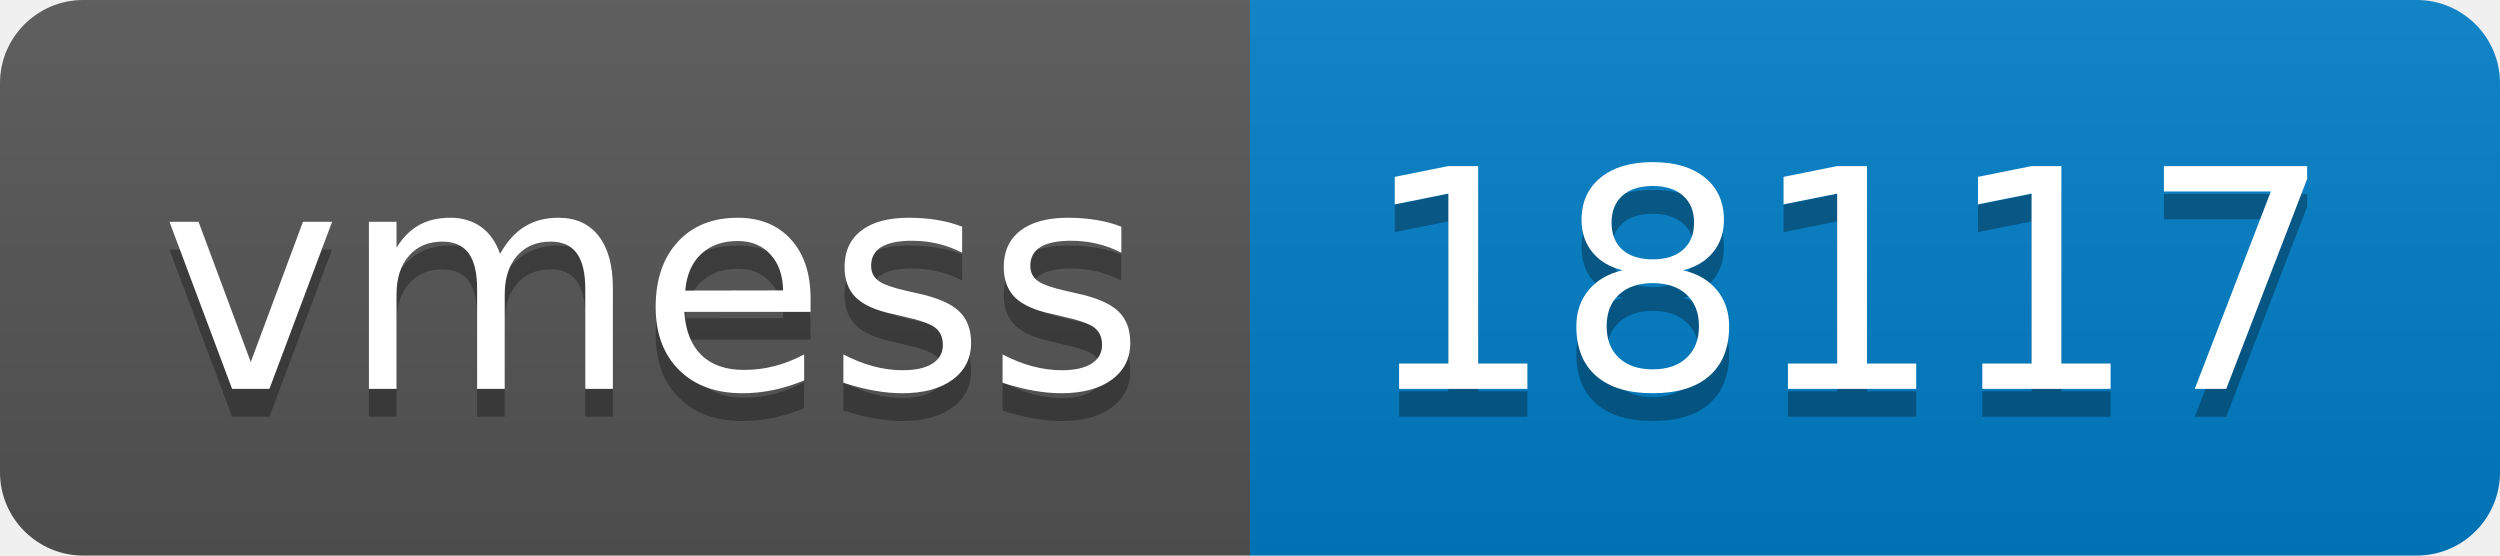
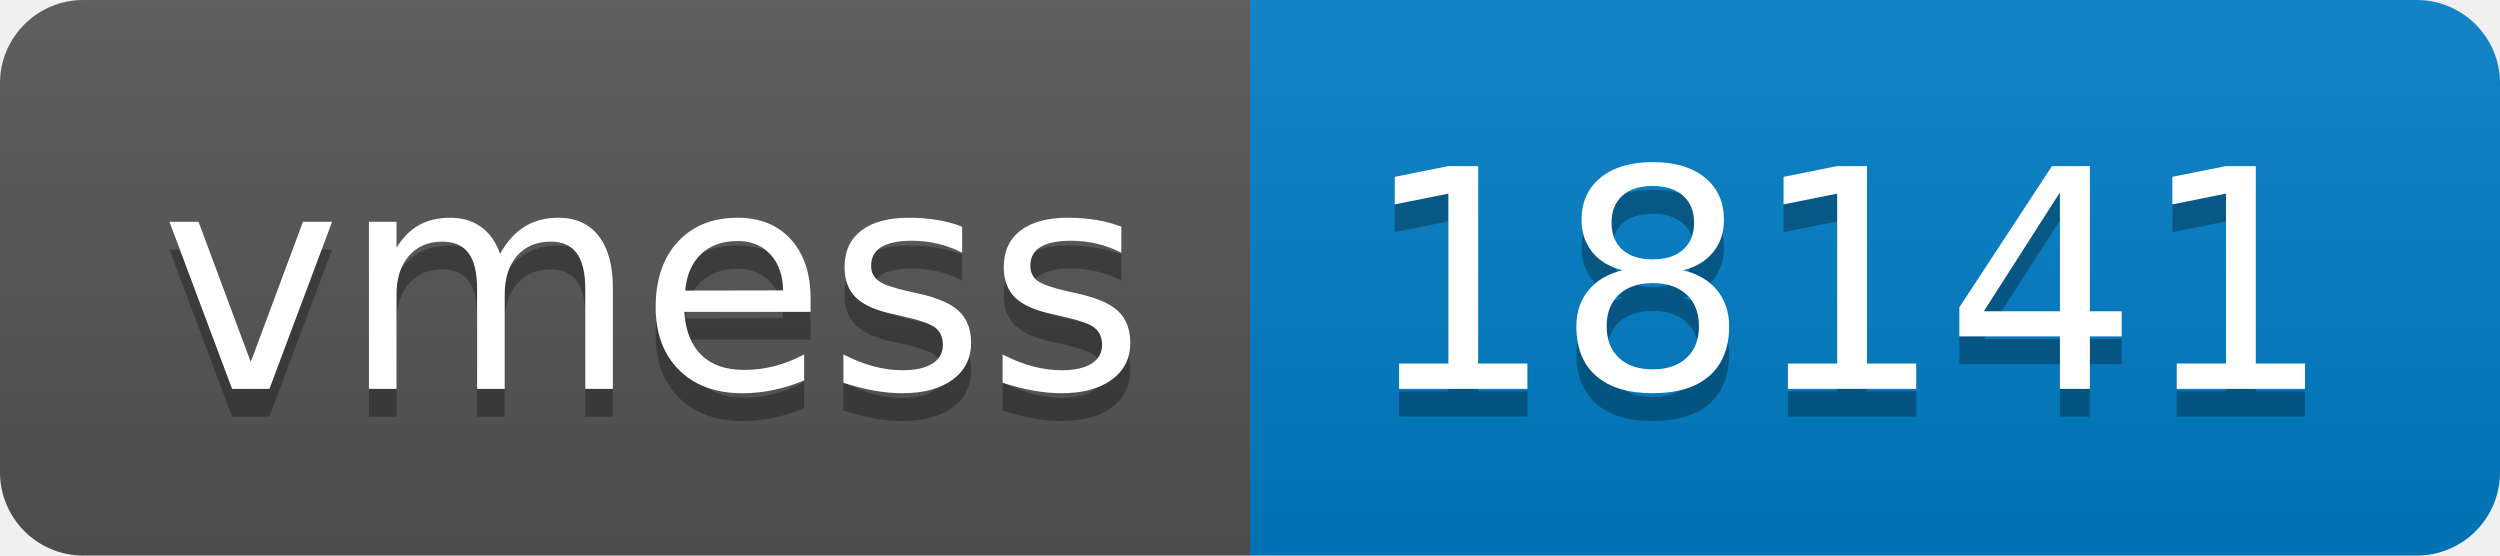
- <svg xmlns="http://www.w3.org/2000/svg" width="90" height="20" role="img" aria-label="vmess: 18117">
+ <svg xmlns="http://www.w3.org/2000/svg" width="90" height="20" role="img" aria-label="vmess: 18141">
  <linearGradient id="s" x2="0" y2="100%">
    <stop offset="0" stop-color="#bbb" stop-opacity=".1" />
    <stop offset="1" stop-opacity=".1" />
  </linearGradient>
  <clipPath id="r">
    <rect width="90" height="20" rx="3" fill="#fff" />
  </clipPath>
  <g clip-path="url(#r)">
    <rect width="45" height="20" fill="#555" />
    <rect x="45" width="45" height="20" fill="#007ec6" />
    <rect width="90" height="20" fill="url(#s)" />
  </g>
  <g fill="#fff" text-anchor="middle" font-family="Verdana,Geneva,DejaVu Sans,sans-serif" text-rendering="geometricPrecision" font-size="110">
    <text aria-hidden="true" x="235" y="150" fill="#010101" fill-opacity=".3" transform="scale(.1)" textLength="350">vmess</text>
    <text x="235" y="140" transform="scale(.1)" fill="#fff" textLength="350">vmess</text>
-     <text aria-hidden="true" x="665" y="150" fill="#010101" fill-opacity=".3" transform="scale(.1)" textLength="350">18117</text>
-     <text x="665" y="140" transform="scale(.1)" fill="#fff" textLength="350">18117</text>
+     <text aria-hidden="true" x="665" y="150" fill="#010101" fill-opacity=".3" transform="scale(.1)" textLength="350">18141</text>
+     <text x="665" y="140" transform="scale(.1)" fill="#fff" textLength="350">18141</text>
  </g>
</svg>
